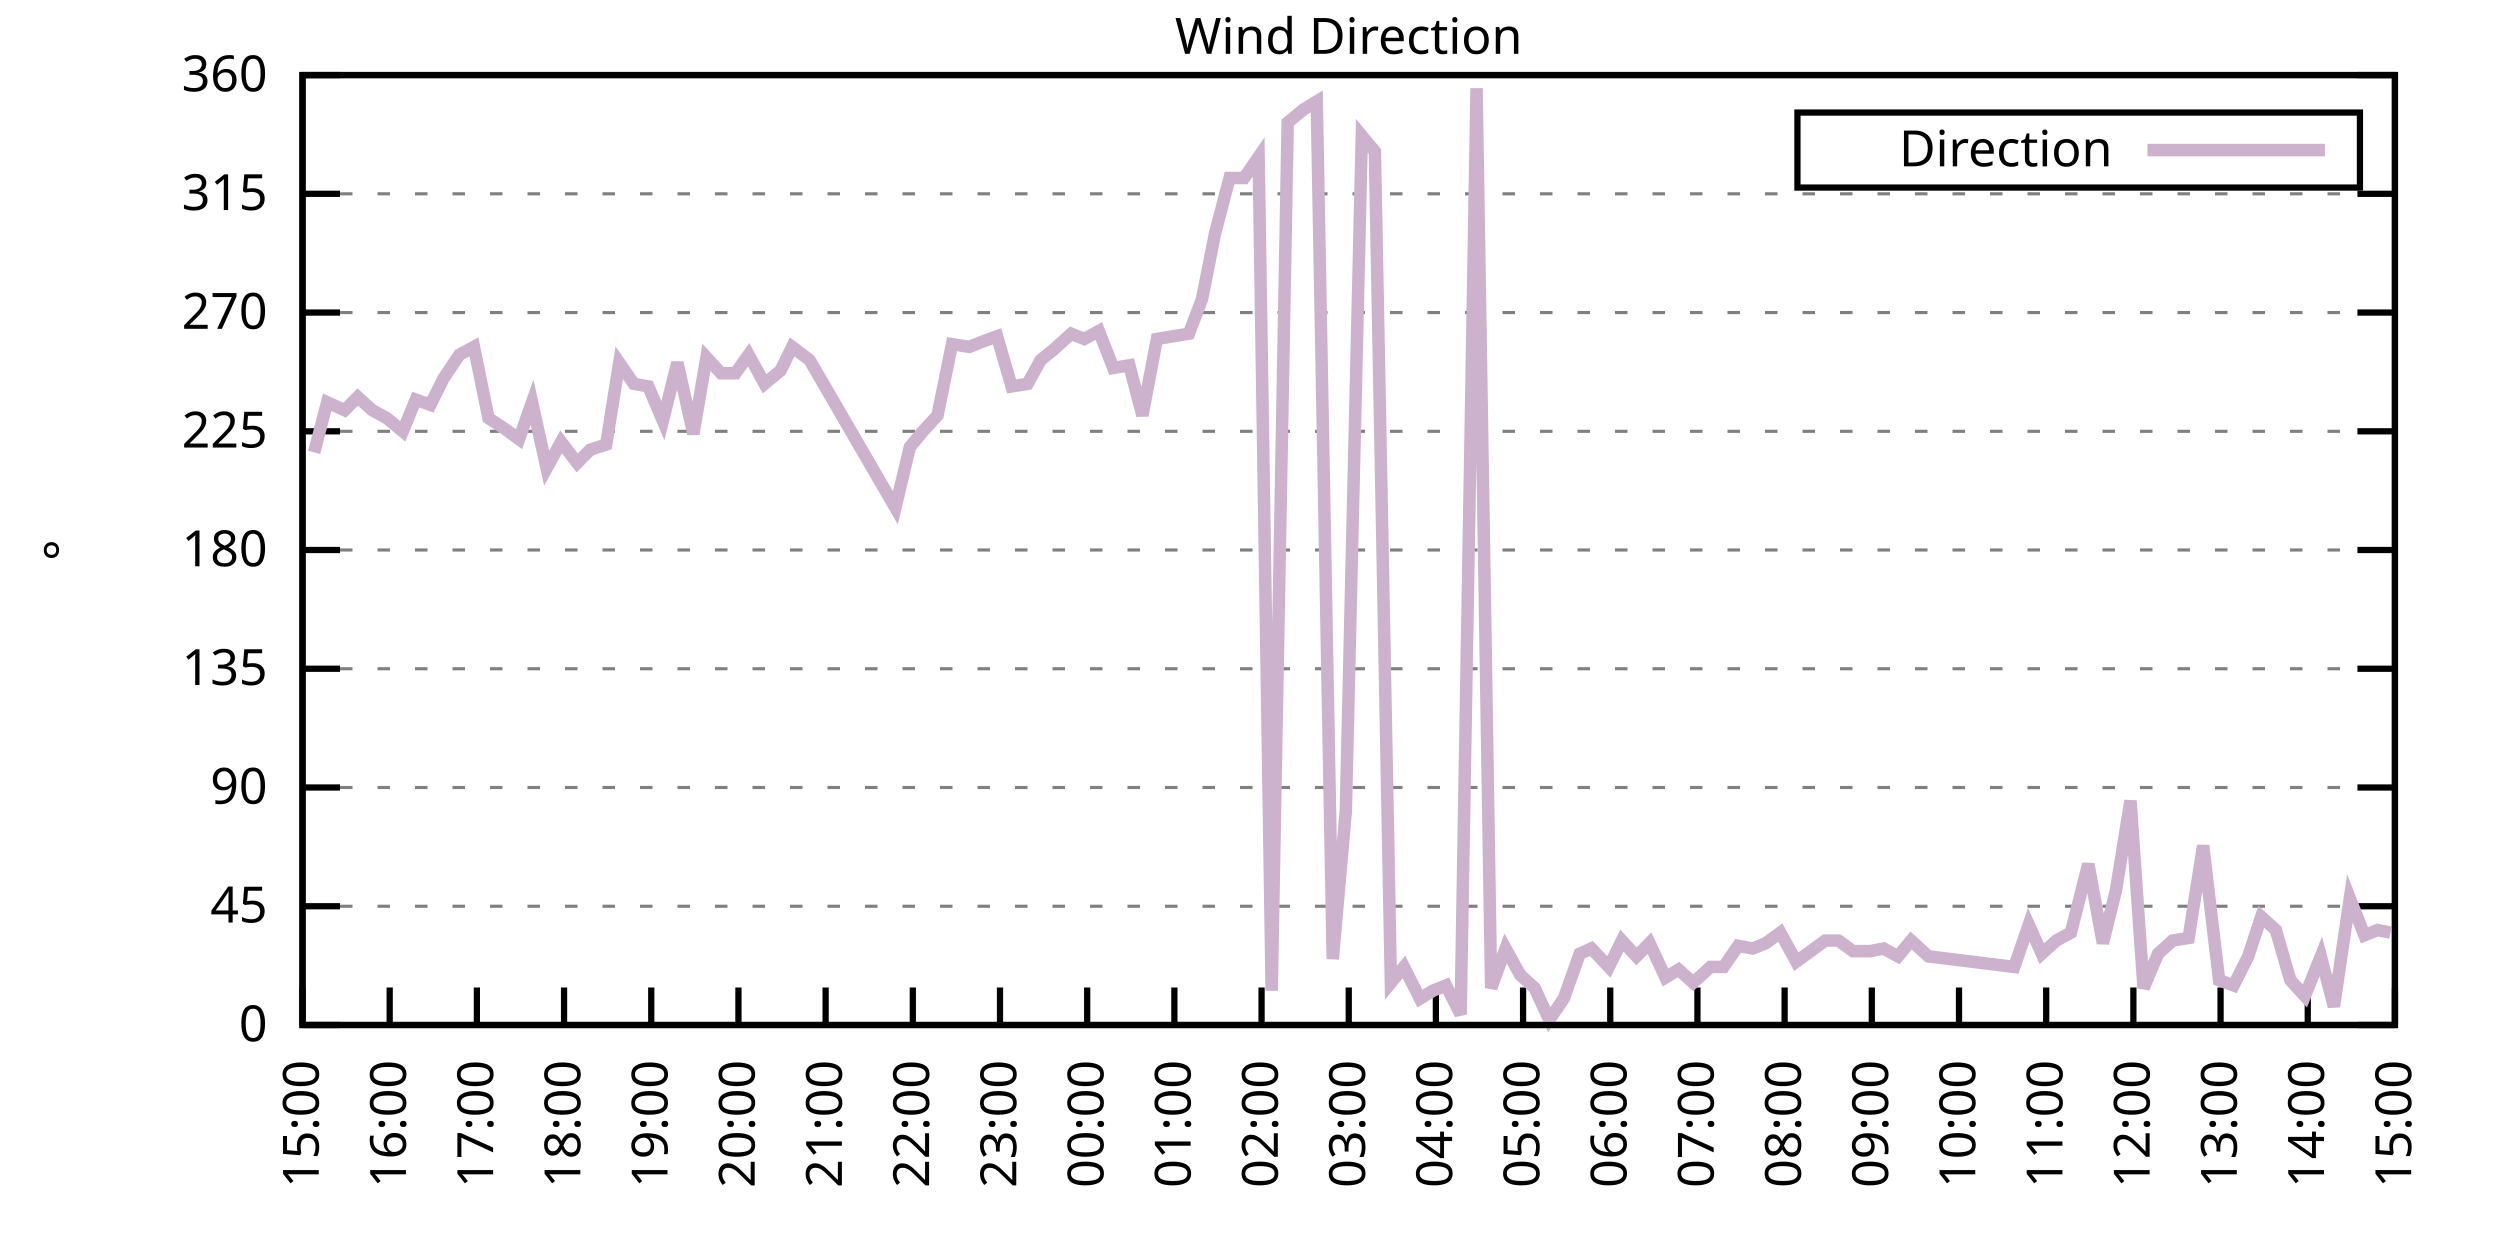
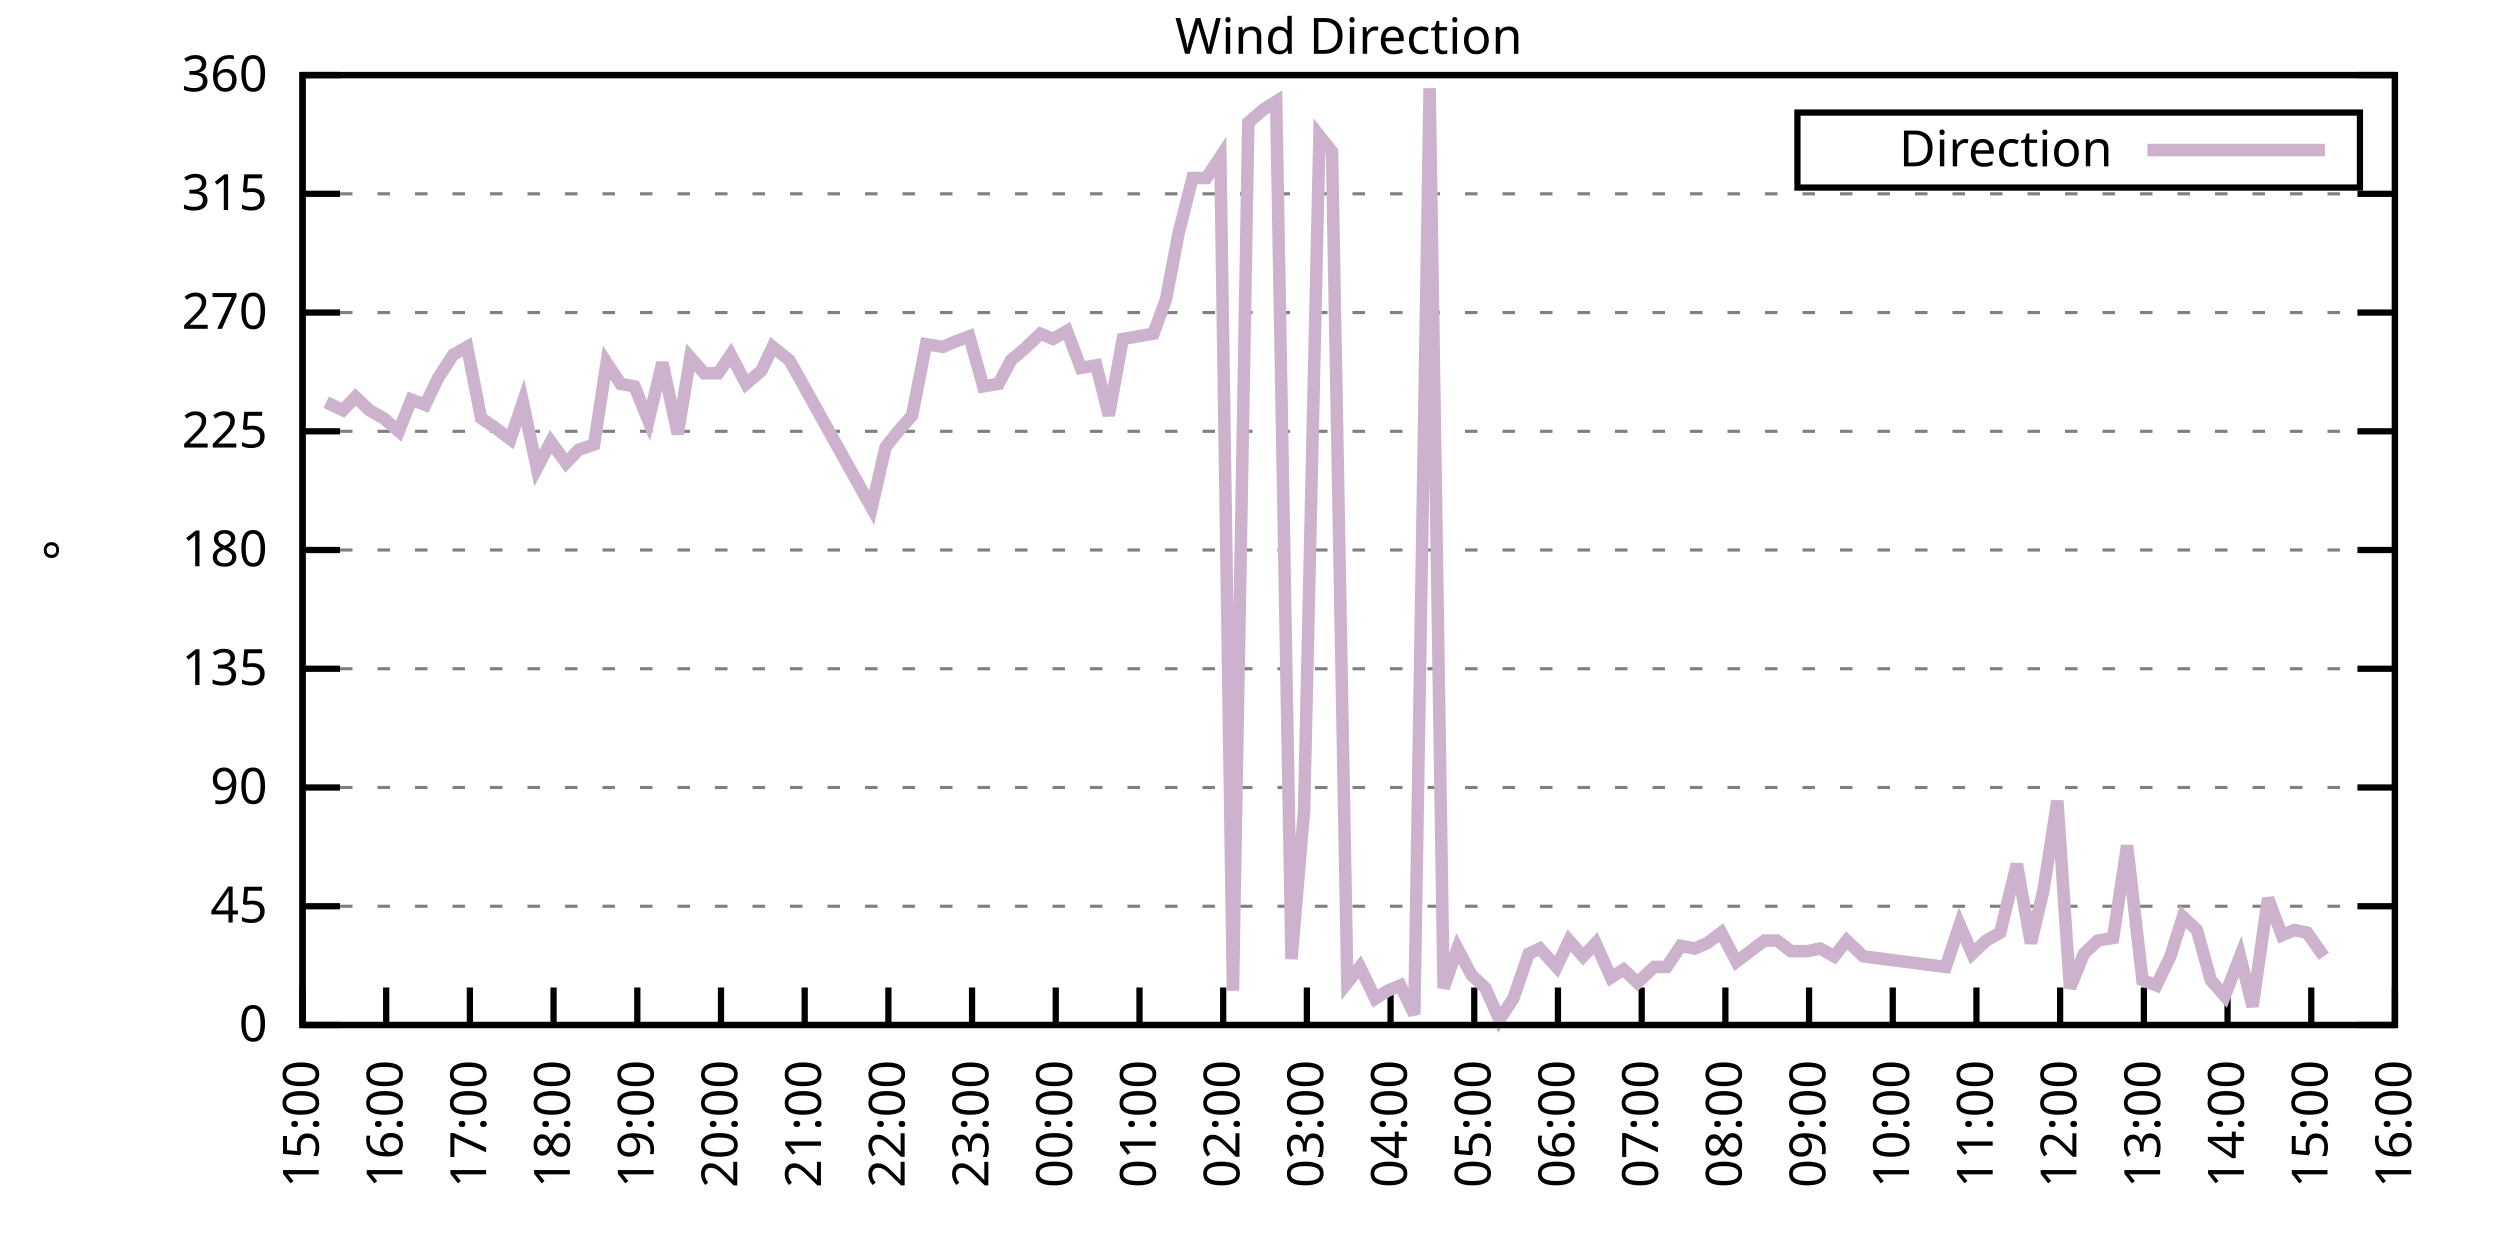
<svg xmlns="http://www.w3.org/2000/svg" xmlns:xlink="http://www.w3.org/1999/xlink" width="400" height="200" viewBox="0 0 400 200">
  <g id="gnuplot_canvas">
    <rect x="0" y="0" width="400" height="200" fill="none" />
    <defs>
      <circle id="gpDot" r="0.5" stroke-width="0.5" stroke="currentColor" />
      <path id="gpPt0" stroke-width="0.333" stroke="currentColor" d="M-1,0 h2 M0,-1 v2" />
      <path id="gpPt1" stroke-width="0.333" stroke="currentColor" d="M-1,-1 L1,1 M1,-1 L-1,1" />
      <path id="gpPt2" stroke-width="0.333" stroke="currentColor" d="M-1,0 L1,0 M0,-1 L0,1 M-1,-1 L1,1 M-1,1 L1,-1" />
      <rect id="gpPt3" stroke-width="0.333" stroke="currentColor" x="-1" y="-1" width="2" height="2" />
      <rect id="gpPt4" stroke-width="0.333" stroke="currentColor" fill="currentColor" x="-1" y="-1" width="2" height="2" />
      <circle id="gpPt5" stroke-width="0.333" stroke="currentColor" cx="0" cy="0" r="1" />
      <use xlink:href="#gpPt5" id="gpPt6" fill="currentColor" stroke="none" />
      <path id="gpPt7" stroke-width="0.333" stroke="currentColor" d="M0,-1.33 L-1.33,0.67 L1.33,0.67 z" />
      <use xlink:href="#gpPt7" id="gpPt8" fill="currentColor" stroke="none" />
      <use xlink:href="#gpPt7" id="gpPt9" stroke="currentColor" transform="rotate(180)" />
      <use xlink:href="#gpPt9" id="gpPt10" fill="currentColor" stroke="none" />
      <use xlink:href="#gpPt3" id="gpPt11" stroke="currentColor" transform="rotate(45)" />
      <use xlink:href="#gpPt11" id="gpPt12" fill="currentColor" stroke="none" />
      <path id="gpPt13" stroke-width="0.333" stroke="currentColor" d="M0,1.330 L1.265,0.411 L0.782,-1.067 L-0.782,-1.076 L-1.265,0.411 z" />
      <use xlink:href="#gpPt13" id="gpPt14" fill="currentColor" stroke="none" />
      <filter id="textbox" filterUnits="objectBoundingBox" x="0" y="0" height="1" width="1">
        <feFlood flood-color="white" flood-opacity="1" result="bgnd" />
        <feComposite in="SourceGraphic" in2="bgnd" operator="atop" />
      </filter>
      <filter id="greybox" filterUnits="objectBoundingBox" x="0" y="0" height="1" width="1">
        <feFlood flood-color="lightgrey" flood-opacity="1" result="grey" />
        <feComposite in="SourceGraphic" in2="grey" operator="atop" />
      </filter>
    </defs>
    <g fill="none" color="white" stroke="currentColor" stroke-width="1.00" stroke-linecap="butt" stroke-linejoin="miter">
</g>
    <g fill="none" color="black" stroke="currentColor" stroke-width="1.00" stroke-linecap="butt" stroke-linejoin="miter">
      <g stroke="none" shape-rendering="crispEdges">
        <polygon fill="rgb(255, 255, 255)" points="48.40,164.00 383.18,164.00 383.18,12.02 48.40,12.02 " />
      </g>
    </g>
    <g fill="none" color="black" stroke="currentColor" stroke-width="1.00" stroke-linecap="butt" stroke-linejoin="miter">
</g>
    <g fill="none" color="black" stroke="black" stroke-width="0.50" stroke-linecap="butt" stroke-linejoin="miter">
</g>
    <g fill="none" color="gray" stroke="currentColor" stroke-width="0.50" stroke-linecap="butt" stroke-linejoin="miter">
      <path stroke="gray" stroke-dasharray="2,4" class="gridline" d="M48.40,164.00 L383.19,164.00  " />
    </g>
    <g fill="none" color="gray" stroke="gray" stroke-width="1.00" stroke-linecap="butt" stroke-linejoin="miter">
</g>
    <g fill="none" color="black" stroke="currentColor" stroke-width="1.00" stroke-linecap="butt" stroke-linejoin="miter">
      <path stroke="black" d="M48.40,164.00 L54.40,164.00 M383.19,164.00 L377.19,164.00  " />
      <g transform="translate(42.80,166.60)" stroke="none" fill="black" font-family="Sans" font-size="8.00" text-anchor="end">
        <text>
          <tspan font-family="Sans"> 0</tspan>
        </text>
      </g>
    </g>
    <g fill="none" color="black" stroke="currentColor" stroke-width="1.00" stroke-linecap="butt" stroke-linejoin="miter">
</g>
    <g fill="none" color="black" stroke="black" stroke-width="0.50" stroke-linecap="butt" stroke-linejoin="miter">
</g>
    <g fill="none" color="gray" stroke="currentColor" stroke-width="0.50" stroke-linecap="butt" stroke-linejoin="miter">
      <path stroke="gray" stroke-dasharray="2,4" class="gridline" d="M48.40,145.00 L383.19,145.00  " />
    </g>
    <g fill="none" color="gray" stroke="gray" stroke-width="1.00" stroke-linecap="butt" stroke-linejoin="miter">
</g>
    <g fill="none" color="black" stroke="currentColor" stroke-width="1.00" stroke-linecap="butt" stroke-linejoin="miter">
      <path stroke="black" d="M48.40,145.00 L54.40,145.00 M383.19,145.00 L377.19,145.00  " />
      <g transform="translate(42.80,147.60)" stroke="none" fill="black" font-family="Sans" font-size="8.00" text-anchor="end">
        <text>
          <tspan font-family="Sans"> 45</tspan>
        </text>
      </g>
    </g>
    <g fill="none" color="black" stroke="currentColor" stroke-width="1.00" stroke-linecap="butt" stroke-linejoin="miter">
</g>
    <g fill="none" color="black" stroke="black" stroke-width="0.50" stroke-linecap="butt" stroke-linejoin="miter">
</g>
    <g fill="none" color="gray" stroke="currentColor" stroke-width="0.50" stroke-linecap="butt" stroke-linejoin="miter">
      <path stroke="gray" stroke-dasharray="2,4" class="gridline" d="M48.40,126.00 L383.19,126.00  " />
    </g>
    <g fill="none" color="gray" stroke="gray" stroke-width="1.00" stroke-linecap="butt" stroke-linejoin="miter">
</g>
    <g fill="none" color="black" stroke="currentColor" stroke-width="1.00" stroke-linecap="butt" stroke-linejoin="miter">
      <path stroke="black" d="M48.40,126.00 L54.40,126.00 M383.19,126.00 L377.19,126.00  " />
      <g transform="translate(42.80,128.60)" stroke="none" fill="black" font-family="Sans" font-size="8.00" text-anchor="end">
        <text>
          <tspan font-family="Sans"> 90</tspan>
        </text>
      </g>
    </g>
    <g fill="none" color="black" stroke="currentColor" stroke-width="1.00" stroke-linecap="butt" stroke-linejoin="miter">
</g>
    <g fill="none" color="black" stroke="black" stroke-width="0.50" stroke-linecap="butt" stroke-linejoin="miter">
</g>
    <g fill="none" color="gray" stroke="currentColor" stroke-width="0.50" stroke-linecap="butt" stroke-linejoin="miter">
      <path stroke="gray" stroke-dasharray="2,4" class="gridline" d="M48.40,107.00 L383.19,107.00  " />
    </g>
    <g fill="none" color="gray" stroke="gray" stroke-width="1.00" stroke-linecap="butt" stroke-linejoin="miter">
</g>
    <g fill="none" color="black" stroke="currentColor" stroke-width="1.00" stroke-linecap="butt" stroke-linejoin="miter">
      <path stroke="black" d="M48.40,107.00 L54.40,107.00 M383.19,107.00 L377.19,107.00  " />
      <g transform="translate(42.80,109.60)" stroke="none" fill="black" font-family="Sans" font-size="8.00" text-anchor="end">
        <text>
          <tspan font-family="Sans"> 135</tspan>
        </text>
      </g>
    </g>
    <g fill="none" color="black" stroke="currentColor" stroke-width="1.00" stroke-linecap="butt" stroke-linejoin="miter">
</g>
    <g fill="none" color="black" stroke="black" stroke-width="0.50" stroke-linecap="butt" stroke-linejoin="miter">
</g>
    <g fill="none" color="gray" stroke="currentColor" stroke-width="0.50" stroke-linecap="butt" stroke-linejoin="miter">
      <path stroke="gray" stroke-dasharray="2,4" class="gridline" d="M48.40,88.00 L383.19,88.00  " />
    </g>
    <g fill="none" color="gray" stroke="gray" stroke-width="1.00" stroke-linecap="butt" stroke-linejoin="miter">
</g>
    <g fill="none" color="black" stroke="currentColor" stroke-width="1.00" stroke-linecap="butt" stroke-linejoin="miter">
      <path stroke="black" d="M48.40,88.00 L54.40,88.00 M383.19,88.00 L377.19,88.00  " />
      <g transform="translate(42.80,90.60)" stroke="none" fill="black" font-family="Sans" font-size="8.00" text-anchor="end">
        <text>
          <tspan font-family="Sans"> 180</tspan>
        </text>
      </g>
    </g>
    <g fill="none" color="black" stroke="currentColor" stroke-width="1.00" stroke-linecap="butt" stroke-linejoin="miter">
</g>
    <g fill="none" color="black" stroke="black" stroke-width="0.50" stroke-linecap="butt" stroke-linejoin="miter">
</g>
    <g fill="none" color="gray" stroke="currentColor" stroke-width="0.50" stroke-linecap="butt" stroke-linejoin="miter">
      <path stroke="gray" stroke-dasharray="2,4" class="gridline" d="M48.40,69.01 L383.19,69.01  " />
    </g>
    <g fill="none" color="gray" stroke="gray" stroke-width="1.00" stroke-linecap="butt" stroke-linejoin="miter">
</g>
    <g fill="none" color="black" stroke="currentColor" stroke-width="1.00" stroke-linecap="butt" stroke-linejoin="miter">
      <path stroke="black" d="M48.40,69.01 L54.40,69.01 M383.19,69.01 L377.19,69.01  " />
      <g transform="translate(42.80,71.61)" stroke="none" fill="black" font-family="Sans" font-size="8.00" text-anchor="end">
        <text>
          <tspan font-family="Sans"> 225</tspan>
        </text>
      </g>
    </g>
    <g fill="none" color="black" stroke="currentColor" stroke-width="1.00" stroke-linecap="butt" stroke-linejoin="miter">
</g>
    <g fill="none" color="black" stroke="black" stroke-width="0.50" stroke-linecap="butt" stroke-linejoin="miter">
</g>
    <g fill="none" color="gray" stroke="currentColor" stroke-width="0.50" stroke-linecap="butt" stroke-linejoin="miter">
      <path stroke="gray" stroke-dasharray="2,4" class="gridline" d="M48.40,50.01 L383.19,50.01  " />
    </g>
    <g fill="none" color="gray" stroke="gray" stroke-width="1.00" stroke-linecap="butt" stroke-linejoin="miter">
</g>
    <g fill="none" color="black" stroke="currentColor" stroke-width="1.00" stroke-linecap="butt" stroke-linejoin="miter">
      <path stroke="black" d="M48.40,50.01 L54.40,50.01 M383.19,50.01 L377.19,50.01  " />
      <g transform="translate(42.80,52.61)" stroke="none" fill="black" font-family="Sans" font-size="8.00" text-anchor="end">
        <text>
          <tspan font-family="Sans"> 270</tspan>
        </text>
      </g>
    </g>
    <g fill="none" color="black" stroke="currentColor" stroke-width="1.00" stroke-linecap="butt" stroke-linejoin="miter">
</g>
    <g fill="none" color="black" stroke="black" stroke-width="0.50" stroke-linecap="butt" stroke-linejoin="miter">
</g>
    <g fill="none" color="gray" stroke="currentColor" stroke-width="0.50" stroke-linecap="butt" stroke-linejoin="miter">
      <path stroke="gray" stroke-dasharray="2,4" class="gridline" d="M48.40,31.01 L383.19,31.01  " />
    </g>
    <g fill="none" color="gray" stroke="gray" stroke-width="1.00" stroke-linecap="butt" stroke-linejoin="miter">
</g>
    <g fill="none" color="black" stroke="currentColor" stroke-width="1.00" stroke-linecap="butt" stroke-linejoin="miter">
      <path stroke="black" d="M48.40,31.01 L54.40,31.01 M383.19,31.01 L377.19,31.01  " />
      <g transform="translate(42.80,33.61)" stroke="none" fill="black" font-family="Sans" font-size="8.00" text-anchor="end">
        <text>
          <tspan font-family="Sans"> 315</tspan>
        </text>
      </g>
    </g>
    <g fill="none" color="black" stroke="currentColor" stroke-width="1.00" stroke-linecap="butt" stroke-linejoin="miter">
</g>
    <g fill="none" color="black" stroke="black" stroke-width="0.50" stroke-linecap="butt" stroke-linejoin="miter">
</g>
    <g fill="none" color="gray" stroke="currentColor" stroke-width="0.50" stroke-linecap="butt" stroke-linejoin="miter">
      <path stroke="gray" stroke-dasharray="2,4" class="gridline" d="M48.40,12.01 L383.19,12.01  " />
    </g>
    <g fill="none" color="gray" stroke="gray" stroke-width="1.00" stroke-linecap="butt" stroke-linejoin="miter">
</g>
    <g fill="none" color="black" stroke="currentColor" stroke-width="1.00" stroke-linecap="butt" stroke-linejoin="miter">
      <path stroke="black" d="M48.40,12.01 L54.40,12.01 M383.19,12.01 L377.19,12.01  " />
      <g transform="translate(42.80,14.61)" stroke="none" fill="black" font-family="Sans" font-size="8.00" text-anchor="end">
        <text>
          <tspan font-family="Sans"> 360</tspan>
        </text>
      </g>
    </g>
    <g fill="none" color="black" stroke="currentColor" stroke-width="1.00" stroke-linecap="butt" stroke-linejoin="miter">
      <path stroke="black" d="M48.40,164.00 L48.40,158.00  " />
      <g transform="translate(51.00,169.60) rotate(270.00)" stroke="none" fill="black" font-family="Sans" font-size="8.00" text-anchor="end">
        <text>
          <tspan font-family="Sans">15:00</tspan>
        </text>
      </g>
    </g>
    <g fill="none" color="black" stroke="currentColor" stroke-width="1.00" stroke-linecap="butt" stroke-linejoin="miter">
-       <path stroke="black" d="M62.35,164.00 L62.35,158.00  " />
-       <g transform="translate(64.95,169.60) rotate(270.00)" stroke="none" fill="black" font-family="Sans" font-size="8.00" text-anchor="end">
+       <path stroke="black" d="M61.79,164.00 L61.79,158.00  " />
+       <g transform="translate(64.39,169.60) rotate(270.00)" stroke="none" fill="black" font-family="Sans" font-size="8.00" text-anchor="end">
        <text>
          <tspan font-family="Sans">16:00</tspan>
        </text>
      </g>
    </g>
    <g fill="none" color="black" stroke="currentColor" stroke-width="1.00" stroke-linecap="butt" stroke-linejoin="miter">
-       <path stroke="black" d="M76.30,164.00 L76.30,158.00  " />
-       <g transform="translate(78.90,169.60) rotate(270.00)" stroke="none" fill="black" font-family="Sans" font-size="8.00" text-anchor="end">
+       <path stroke="black" d="M75.18,164.00 L75.18,158.00  " />
+       <g transform="translate(77.78,169.60) rotate(270.00)" stroke="none" fill="black" font-family="Sans" font-size="8.00" text-anchor="end">
        <text>
          <tspan font-family="Sans">17:00</tspan>
        </text>
      </g>
    </g>
    <g fill="none" color="black" stroke="currentColor" stroke-width="1.00" stroke-linecap="butt" stroke-linejoin="miter">
-       <path stroke="black" d="M90.25,164.00 L90.25,158.00  " />
-       <g transform="translate(92.85,169.60) rotate(270.00)" stroke="none" fill="black" font-family="Sans" font-size="8.00" text-anchor="end">
+       <path stroke="black" d="M88.57,164.00 L88.57,158.00  " />
+       <g transform="translate(91.17,169.60) rotate(270.00)" stroke="none" fill="black" font-family="Sans" font-size="8.00" text-anchor="end">
        <text>
          <tspan font-family="Sans">18:00</tspan>
        </text>
      </g>
    </g>
    <g fill="none" color="black" stroke="currentColor" stroke-width="1.00" stroke-linecap="butt" stroke-linejoin="miter">
-       <path stroke="black" d="M104.20,164.00 L104.20,158.00  " />
-       <g transform="translate(106.80,169.60) rotate(270.00)" stroke="none" fill="black" font-family="Sans" font-size="8.00" text-anchor="end">
+       <path stroke="black" d="M101.97,164.00 L101.97,158.00  " />
+       <g transform="translate(104.57,169.60) rotate(270.00)" stroke="none" fill="black" font-family="Sans" font-size="8.00" text-anchor="end">
        <text>
          <tspan font-family="Sans">19:00</tspan>
        </text>
      </g>
    </g>
    <g fill="none" color="black" stroke="currentColor" stroke-width="1.00" stroke-linecap="butt" stroke-linejoin="miter">
-       <path stroke="black" d="M118.15,164.00 L118.15,158.00  " />
-       <g transform="translate(120.75,169.60) rotate(270.00)" stroke="none" fill="black" font-family="Sans" font-size="8.00" text-anchor="end">
+       <path stroke="black" d="M115.36,164.00 L115.36,158.00  " />
+       <g transform="translate(117.96,169.60) rotate(270.00)" stroke="none" fill="black" font-family="Sans" font-size="8.00" text-anchor="end">
        <text>
          <tspan font-family="Sans">20:00</tspan>
        </text>
      </g>
    </g>
    <g fill="none" color="black" stroke="currentColor" stroke-width="1.00" stroke-linecap="butt" stroke-linejoin="miter">
-       <path stroke="black" d="M132.10,164.00 L132.10,158.00  " />
-       <g transform="translate(134.70,169.60) rotate(270.00)" stroke="none" fill="black" font-family="Sans" font-size="8.00" text-anchor="end">
+       <path stroke="black" d="M128.75,164.00 L128.75,158.00  " />
+       <g transform="translate(131.35,169.60) rotate(270.00)" stroke="none" fill="black" font-family="Sans" font-size="8.00" text-anchor="end">
        <text>
          <tspan font-family="Sans">21:00</tspan>
        </text>
      </g>
    </g>
    <g fill="none" color="black" stroke="currentColor" stroke-width="1.00" stroke-linecap="butt" stroke-linejoin="miter">
-       <path stroke="black" d="M146.05,164.00 L146.05,158.00  " />
-       <g transform="translate(148.65,169.60) rotate(270.00)" stroke="none" fill="black" font-family="Sans" font-size="8.00" text-anchor="end">
+       <path stroke="black" d="M142.14,164.00 L142.14,158.00  " />
+       <g transform="translate(144.74,169.60) rotate(270.00)" stroke="none" fill="black" font-family="Sans" font-size="8.00" text-anchor="end">
        <text>
          <tspan font-family="Sans">22:00</tspan>
        </text>
      </g>
    </g>
    <g fill="none" color="black" stroke="currentColor" stroke-width="1.00" stroke-linecap="butt" stroke-linejoin="miter">
-       <path stroke="black" d="M160.00,164.00 L160.00,158.00  " />
-       <g transform="translate(162.60,169.60) rotate(270.00)" stroke="none" fill="black" font-family="Sans" font-size="8.00" text-anchor="end">
+       <path stroke="black" d="M155.53,164.00 L155.53,158.00  " />
+       <g transform="translate(158.13,169.60) rotate(270.00)" stroke="none" fill="black" font-family="Sans" font-size="8.00" text-anchor="end">
        <text>
          <tspan font-family="Sans">23:00</tspan>
        </text>
      </g>
    </g>
    <g fill="none" color="black" stroke="currentColor" stroke-width="1.00" stroke-linecap="butt" stroke-linejoin="miter">
-       <path stroke="black" d="M173.95,164.00 L173.95,158.00  " />
-       <g transform="translate(176.55,169.60) rotate(270.00)" stroke="none" fill="black" font-family="Sans" font-size="8.00" text-anchor="end">
+       <path stroke="black" d="M168.92,164.00 L168.92,158.00  " />
+       <g transform="translate(171.52,169.60) rotate(270.00)" stroke="none" fill="black" font-family="Sans" font-size="8.00" text-anchor="end">
        <text>
          <tspan font-family="Sans">00:00</tspan>
        </text>
      </g>
    </g>
    <g fill="none" color="black" stroke="currentColor" stroke-width="1.00" stroke-linecap="butt" stroke-linejoin="miter">
-       <path stroke="black" d="M187.90,164.00 L187.90,158.00  " />
-       <g transform="translate(190.50,169.60) rotate(270.00)" stroke="none" fill="black" font-family="Sans" font-size="8.00" text-anchor="end">
+       <path stroke="black" d="M182.32,164.00 L182.32,158.00  " />
+       <g transform="translate(184.92,169.60) rotate(270.00)" stroke="none" fill="black" font-family="Sans" font-size="8.00" text-anchor="end">
        <text>
          <tspan font-family="Sans">01:00</tspan>
        </text>
      </g>
    </g>
    <g fill="none" color="black" stroke="currentColor" stroke-width="1.00" stroke-linecap="butt" stroke-linejoin="miter">
-       <path stroke="black" d="M201.85,164.00 L201.85,158.00  " />
-       <g transform="translate(204.45,169.60) rotate(270.00)" stroke="none" fill="black" font-family="Sans" font-size="8.00" text-anchor="end">
+       <path stroke="black" d="M195.71,164.00 L195.71,158.00  " />
+       <g transform="translate(198.31,169.60) rotate(270.00)" stroke="none" fill="black" font-family="Sans" font-size="8.00" text-anchor="end">
        <text>
          <tspan font-family="Sans">02:00</tspan>
        </text>
      </g>
    </g>
    <g fill="none" color="black" stroke="currentColor" stroke-width="1.00" stroke-linecap="butt" stroke-linejoin="miter">
-       <path stroke="black" d="M215.80,164.00 L215.80,158.00  " />
-       <g transform="translate(218.40,169.60) rotate(270.00)" stroke="none" fill="black" font-family="Sans" font-size="8.00" text-anchor="end">
+       <path stroke="black" d="M209.10,164.00 L209.10,158.00  " />
+       <g transform="translate(211.70,169.60) rotate(270.00)" stroke="none" fill="black" font-family="Sans" font-size="8.00" text-anchor="end">
        <text>
          <tspan font-family="Sans">03:00</tspan>
        </text>
      </g>
    </g>
    <g fill="none" color="black" stroke="currentColor" stroke-width="1.00" stroke-linecap="butt" stroke-linejoin="miter">
-       <path stroke="black" d="M229.74,164.00 L229.74,158.00  " />
-       <g transform="translate(232.34,169.60) rotate(270.00)" stroke="none" fill="black" font-family="Sans" font-size="8.00" text-anchor="end">
+       <path stroke="black" d="M222.49,164.00 L222.49,158.00  " />
+       <g transform="translate(225.09,169.60) rotate(270.00)" stroke="none" fill="black" font-family="Sans" font-size="8.00" text-anchor="end">
        <text>
          <tspan font-family="Sans">04:00</tspan>
        </text>
      </g>
    </g>
    <g fill="none" color="black" stroke="currentColor" stroke-width="1.00" stroke-linecap="butt" stroke-linejoin="miter">
-       <path stroke="black" d="M243.69,164.00 L243.69,158.00  " />
-       <g transform="translate(246.29,169.60) rotate(270.00)" stroke="none" fill="black" font-family="Sans" font-size="8.00" text-anchor="end">
+       <path stroke="black" d="M235.88,164.00 L235.88,158.00  " />
+       <g transform="translate(238.48,169.60) rotate(270.00)" stroke="none" fill="black" font-family="Sans" font-size="8.00" text-anchor="end">
        <text>
          <tspan font-family="Sans">05:00</tspan>
        </text>
      </g>
    </g>
    <g fill="none" color="black" stroke="currentColor" stroke-width="1.00" stroke-linecap="butt" stroke-linejoin="miter">
-       <path stroke="black" d="M257.64,164.00 L257.64,158.00  " />
-       <g transform="translate(260.24,169.60) rotate(270.00)" stroke="none" fill="black" font-family="Sans" font-size="8.00" text-anchor="end">
+       <path stroke="black" d="M249.27,164.00 L249.27,158.00  " />
+       <g transform="translate(251.87,169.60) rotate(270.00)" stroke="none" fill="black" font-family="Sans" font-size="8.00" text-anchor="end">
        <text>
          <tspan font-family="Sans">06:00</tspan>
        </text>
      </g>
    </g>
    <g fill="none" color="black" stroke="currentColor" stroke-width="1.00" stroke-linecap="butt" stroke-linejoin="miter">
-       <path stroke="black" d="M271.59,164.00 L271.59,158.00  " />
-       <g transform="translate(274.19,169.60) rotate(270.00)" stroke="none" fill="black" font-family="Sans" font-size="8.00" text-anchor="end">
+       <path stroke="black" d="M262.67,164.00 L262.67,158.00  " />
+       <g transform="translate(265.27,169.60) rotate(270.00)" stroke="none" fill="black" font-family="Sans" font-size="8.00" text-anchor="end">
        <text>
          <tspan font-family="Sans">07:00</tspan>
        </text>
      </g>
    </g>
    <g fill="none" color="black" stroke="currentColor" stroke-width="1.00" stroke-linecap="butt" stroke-linejoin="miter">
-       <path stroke="black" d="M285.54,164.00 L285.54,158.00  " />
-       <g transform="translate(288.14,169.60) rotate(270.00)" stroke="none" fill="black" font-family="Sans" font-size="8.00" text-anchor="end">
+       <path stroke="black" d="M276.06,164.00 L276.06,158.00  " />
+       <g transform="translate(278.66,169.60) rotate(270.00)" stroke="none" fill="black" font-family="Sans" font-size="8.00" text-anchor="end">
        <text>
          <tspan font-family="Sans">08:00</tspan>
        </text>
      </g>
    </g>
    <g fill="none" color="black" stroke="currentColor" stroke-width="1.00" stroke-linecap="butt" stroke-linejoin="miter">
-       <path stroke="black" d="M299.49,164.00 L299.49,158.00  " />
-       <g transform="translate(302.09,169.60) rotate(270.00)" stroke="none" fill="black" font-family="Sans" font-size="8.00" text-anchor="end">
+       <path stroke="black" d="M289.45,164.00 L289.45,158.00  " />
+       <g transform="translate(292.05,169.60) rotate(270.00)" stroke="none" fill="black" font-family="Sans" font-size="8.00" text-anchor="end">
        <text>
          <tspan font-family="Sans">09:00</tspan>
        </text>
      </g>
    </g>
    <g fill="none" color="black" stroke="currentColor" stroke-width="1.00" stroke-linecap="butt" stroke-linejoin="miter">
-       <path stroke="black" d="M313.44,164.00 L313.44,158.00  " />
-       <g transform="translate(316.04,169.60) rotate(270.00)" stroke="none" fill="black" font-family="Sans" font-size="8.00" text-anchor="end">
+       <path stroke="black" d="M302.84,164.00 L302.84,158.00  " />
+       <g transform="translate(305.44,169.60) rotate(270.00)" stroke="none" fill="black" font-family="Sans" font-size="8.00" text-anchor="end">
        <text>
          <tspan font-family="Sans">10:00</tspan>
        </text>
      </g>
    </g>
    <g fill="none" color="black" stroke="currentColor" stroke-width="1.00" stroke-linecap="butt" stroke-linejoin="miter">
-       <path stroke="black" d="M327.39,164.00 L327.39,158.00  " />
-       <g transform="translate(329.99,169.60) rotate(270.00)" stroke="none" fill="black" font-family="Sans" font-size="8.00" text-anchor="end">
+       <path stroke="black" d="M316.23,164.00 L316.23,158.00  " />
+       <g transform="translate(318.83,169.60) rotate(270.00)" stroke="none" fill="black" font-family="Sans" font-size="8.00" text-anchor="end">
        <text>
          <tspan font-family="Sans">11:00</tspan>
        </text>
      </g>
    </g>
    <g fill="none" color="black" stroke="currentColor" stroke-width="1.00" stroke-linecap="butt" stroke-linejoin="miter">
-       <path stroke="black" d="M341.34,164.00 L341.34,158.00  " />
-       <g transform="translate(343.94,169.60) rotate(270.00)" stroke="none" fill="black" font-family="Sans" font-size="8.00" text-anchor="end">
+       <path stroke="black" d="M329.62,164.00 L329.62,158.00  " />
+       <g transform="translate(332.22,169.60) rotate(270.00)" stroke="none" fill="black" font-family="Sans" font-size="8.00" text-anchor="end">
        <text>
          <tspan font-family="Sans">12:00</tspan>
        </text>
      </g>
    </g>
    <g fill="none" color="black" stroke="currentColor" stroke-width="1.00" stroke-linecap="butt" stroke-linejoin="miter">
-       <path stroke="black" d="M355.29,164.00 L355.29,158.00  " />
-       <g transform="translate(357.89,169.60) rotate(270.00)" stroke="none" fill="black" font-family="Sans" font-size="8.00" text-anchor="end">
+       <path stroke="black" d="M343.02,164.00 L343.02,158.00  " />
+       <g transform="translate(345.62,169.60) rotate(270.00)" stroke="none" fill="black" font-family="Sans" font-size="8.00" text-anchor="end">
        <text>
          <tspan font-family="Sans">13:00</tspan>
        </text>
      </g>
    </g>
    <g fill="none" color="black" stroke="currentColor" stroke-width="1.00" stroke-linecap="butt" stroke-linejoin="miter">
-       <path stroke="black" d="M369.24,164.00 L369.24,158.00  " />
-       <g transform="translate(371.84,169.60) rotate(270.00)" stroke="none" fill="black" font-family="Sans" font-size="8.00" text-anchor="end">
+       <path stroke="black" d="M356.41,164.00 L356.41,158.00  " />
+       <g transform="translate(359.01,169.60) rotate(270.00)" stroke="none" fill="black" font-family="Sans" font-size="8.00" text-anchor="end">
        <text>
          <tspan font-family="Sans">14:00</tspan>
+         </text>
+       </g>
+     </g>
+     <g fill="none" color="black" stroke="currentColor" stroke-width="1.00" stroke-linecap="butt" stroke-linejoin="miter">
+       <path stroke="black" d="M369.80,164.00 L369.80,158.00  " />
+       <g transform="translate(372.40,169.60) rotate(270.00)" stroke="none" fill="black" font-family="Sans" font-size="8.00" text-anchor="end">
+         <text>
+           <tspan font-family="Sans">15:00</tspan>
        </text>
      </g>
    </g>
    <g fill="none" color="black" stroke="currentColor" stroke-width="1.00" stroke-linecap="butt" stroke-linejoin="miter">
      <path stroke="black" d="M383.19,164.00 L383.19,158.00  " />
      <g transform="translate(385.79,169.60) rotate(270.00)" stroke="none" fill="black" font-family="Sans" font-size="8.00" text-anchor="end">
        <text>
-           <tspan font-family="Sans">15:00</tspan>
+           <tspan font-family="Sans">16:00</tspan>
        </text>
      </g>
    </g>
    <g fill="none" color="black" stroke="currentColor" stroke-width="1.00" stroke-linecap="butt" stroke-linejoin="miter">
</g>
    <g fill="none" color="black" stroke="currentColor" stroke-width="1.00" stroke-linecap="butt" stroke-linejoin="miter">
      <path stroke="black" d="M48.40,12.01 L48.40,164.00 L383.19,164.00 L383.19,12.01 L48.40,12.01 Z  " />
    </g>
    <g fill="none" color="black" stroke="currentColor" stroke-width="1.00" stroke-linecap="butt" stroke-linejoin="miter">
</g>
    <g fill="none" color="black" stroke="currentColor" stroke-width="1.00" stroke-linecap="butt" stroke-linejoin="miter">
      <path stroke="black" d="M287.59,30.01 L287.59,18.01 L377.59,18.01 L377.59,30.01 L287.59,30.01 Z  " />
    </g>
    <g id="Wind_direction_plot_1">
      <g fill="none" color="white" stroke="black" stroke-width="2.00" stroke-linecap="butt" stroke-linejoin="miter">
</g>
      <g fill="none" color="black" stroke="currentColor" stroke-width="2.00" stroke-linecap="butt" stroke-linejoin="miter">
        <g transform="translate(337.99,26.61)" stroke="none" fill="black" font-family="Sans" font-size="8.00" text-anchor="end">
          <text>
            <tspan font-family="Sans">Direction</tspan>
          </text>
        </g>
      </g>
      <g fill="none" color="black" stroke="currentColor" stroke-width="2.00" stroke-linecap="butt" stroke-linejoin="miter">
-         <path stroke="rgb(204, 178, 204)" d="M343.59,24.01 L371.99,24.01 M50.26,72.38 L52.35,64.36 L55.14,65.63 L57.23,63.52 L59.56,65.63 L61.88,66.90   L64.44,69.01 L66.53,63.94 L68.86,64.78 L70.95,60.56 L73.51,56.76 L75.83,55.50 L78.16,66.90 L80.72,68.58   L83.04,70.27 L85.13,64.36 L87.46,74.92 L89.78,70.70 L92.34,74.07 L94.43,71.96 L96.99,71.12 L99.08,58.03   L101.41,61.41 L103.73,61.83 L106.06,67.32 L108.38,58.03 L110.94,69.43 L113.03,57.18 L115.36,59.72 L117.68,59.72   L119.78,56.76 L122.33,61.41 L124.89,59.30 L126.75,55.50 L129.54,57.61 L143.26,81.25 L145.58,71.54 L147.67,69.01   L150.00,66.47 L152.32,55.07 L155.11,55.50 L157.21,54.65 L159.53,53.81 L161.86,61.83 L164.41,61.41 L166.51,57.61   L168.60,55.92 L171.39,53.39 L173.48,54.23 L175.81,52.96 L178.13,58.87 L180.69,58.45 L182.78,66.47 L185.11,54.23   L187.66,53.81 L190.22,53.39 L192.31,47.90 L194.41,37.34 L196.73,28.48 L199.06,28.48 L201.38,25.10 L203.47,158.51   L206.03,19.61 L208.59,17.50 L210.68,16.23 L213.24,153.45 L215.33,129.80 L217.89,21.72 L219.98,24.25 L222.54,157.24   L224.63,154.71 L227.19,159.78 L229.28,158.51 L231.37,157.67 L233.70,162.31 L236.25,14.12 L238.58,158.09 L240.90,151.76   L243.23,155.98 L245.55,158.09 L247.88,163.16 L250.20,159.78 L252.76,152.60 L254.62,151.76 L257.41,154.71 L259.50,150.49   L261.83,153.02 L263.92,150.91 L266.48,156.40 L268.57,155.13 L270.90,157.24 L273.69,154.71 L275.78,154.71 L278.10,151.33   L280.43,151.76 L282.52,150.91 L284.85,149.22 L287.40,153.87 L292.05,150.49 L294.15,150.49 L296.47,152.18 L299.26,152.18   L301.35,151.76 L303.68,153.02 L305.77,150.49 L308.56,153.02 L322.28,154.71 L324.60,147.96 L326.69,152.60 L329.02,150.49   L331.34,149.22 L334.13,138.25 L336.46,150.91 L338.55,142.47 L340.88,128.11 L342.97,158.09 L345.29,152.60 L347.62,150.49   L350.18,150.07 L352.50,135.29 L355.06,156.82 L357.38,157.67 L359.71,153.02 L361.80,146.69 L364.13,148.80 L366.45,156.82   L368.78,159.36 L371.33,153.02 L373.43,161.04 L375.98,143.73 L378.31,149.65 L380.40,148.80 L382.49,149.22  " />
+         <path stroke="rgb(204, 178, 204)" d="M343.59,24.01 L371.99,24.01 M52.19,64.36 L54.87,65.63 L56.88,63.52 L59.11,65.63 L61.35,66.90 L63.80,69.01   L65.81,63.94 L68.04,64.78 L70.05,60.56 L72.50,56.76 L74.74,55.50 L76.97,66.90 L79.42,68.58 L81.66,70.27   L83.66,64.36 L85.90,74.92 L88.13,70.70 L90.58,74.07 L92.59,71.96 L95.05,71.12 L97.06,58.03 L99.29,61.41   L101.52,61.83 L103.75,67.32 L105.98,58.03 L108.44,69.43 L110.45,57.18 L112.68,59.72 L114.91,59.72 L116.92,56.76   L119.38,61.41 L121.83,59.30 L123.62,55.50 L126.29,57.61 L139.46,81.25 L141.69,71.54 L143.70,69.01 L145.94,66.47   L148.17,55.07 L150.85,55.50 L152.85,54.65 L155.09,53.81 L157.32,61.83 L159.77,61.41 L161.78,57.61 L163.79,55.92   L166.47,53.39 L168.48,54.23 L170.71,52.96 L172.94,58.87 L175.40,58.45 L177.41,66.47 L179.64,54.23 L182.09,53.81   L184.55,53.39 L186.56,47.90 L188.57,37.34 L190.80,28.48 L193.03,28.48 L195.26,25.10 L197.27,158.51 L199.73,19.61   L202.18,17.50 L204.19,16.23 L206.64,153.45 L208.65,129.80 L211.11,21.72 L213.12,24.25 L215.57,157.24 L217.58,154.71   L220.04,159.78 L222.04,158.51 L224.05,157.67 L226.29,162.31 L228.74,14.12 L230.97,158.09 L233.20,151.76 L235.44,155.98   L237.67,158.09 L239.90,163.16 L242.13,159.78 L244.59,152.60 L246.37,151.76 L249.05,154.71 L251.06,150.49 L253.29,153.02   L255.30,150.91 L257.76,156.40 L259.76,155.13 L262.00,157.24 L264.67,154.71 L266.68,154.71 L268.92,151.33 L271.15,151.76   L273.16,150.91 L275.39,149.22 L277.84,153.87 L282.31,150.49 L284.32,150.49 L286.55,152.18 L289.23,152.18 L291.23,151.76   L293.47,153.02 L295.48,150.49 L298.15,153.02 L311.32,154.71 L313.55,147.96 L315.56,152.60 L317.79,150.49 L320.03,149.22   L322.70,138.25 L324.94,150.91 L326.95,142.47 L329.18,128.11 L331.19,158.09 L333.42,152.60 L335.65,150.49 L338.10,150.07   L340.34,135.29 L342.79,156.82 L345.02,157.67 L347.26,153.02 L349.26,146.69 L351.50,148.80 L353.73,156.82 L355.96,159.36   L358.42,153.02 L360.42,161.04 L362.88,143.73 L365.11,149.65 L367.12,148.80 L369.13,149.22 L371.81,153.02  " />
      </g>
    </g>
    <g fill="none" color="black" stroke="currentColor" stroke-width="2.00" stroke-linecap="butt" stroke-linejoin="miter">
</g>
    <g fill="none" color="black" stroke="black" stroke-width="1.00" stroke-linecap="butt" stroke-linejoin="miter">
</g>
    <g fill="none" color="black" stroke="currentColor" stroke-width="1.00" stroke-linecap="butt" stroke-linejoin="miter">
      <path stroke="black" d="M48.40,12.01 L48.40,164.00 L383.19,164.00 L383.19,12.01 L48.40,12.01 Z  " />
      <g transform="translate(12.80,88.01) rotate(270.00)" stroke="none" fill="black" font-family="Sans" font-size="8.00" text-anchor="middle">
        <text>
          <tspan font-family="Sans">°</tspan>
        </text>
      </g>
    </g>
    <g fill="none" color="black" stroke="currentColor" stroke-width="1.00" stroke-linecap="butt" stroke-linejoin="miter">
</g>
    <g fill="none" color="black" stroke="currentColor" stroke-width="1.00" stroke-linecap="butt" stroke-linejoin="miter">
      <g transform="translate(215.79,8.61)" stroke="none" fill="black" font-family="Sans" font-size="8.00" text-anchor="middle">
        <text>
          <tspan font-family="Sans">Wind Direction</tspan>
        </text>
      </g>
    </g>
    <g fill="none" color="black" stroke="currentColor" stroke-width="1.00" stroke-linecap="butt" stroke-linejoin="miter">
</g>
  </g>
</svg>
